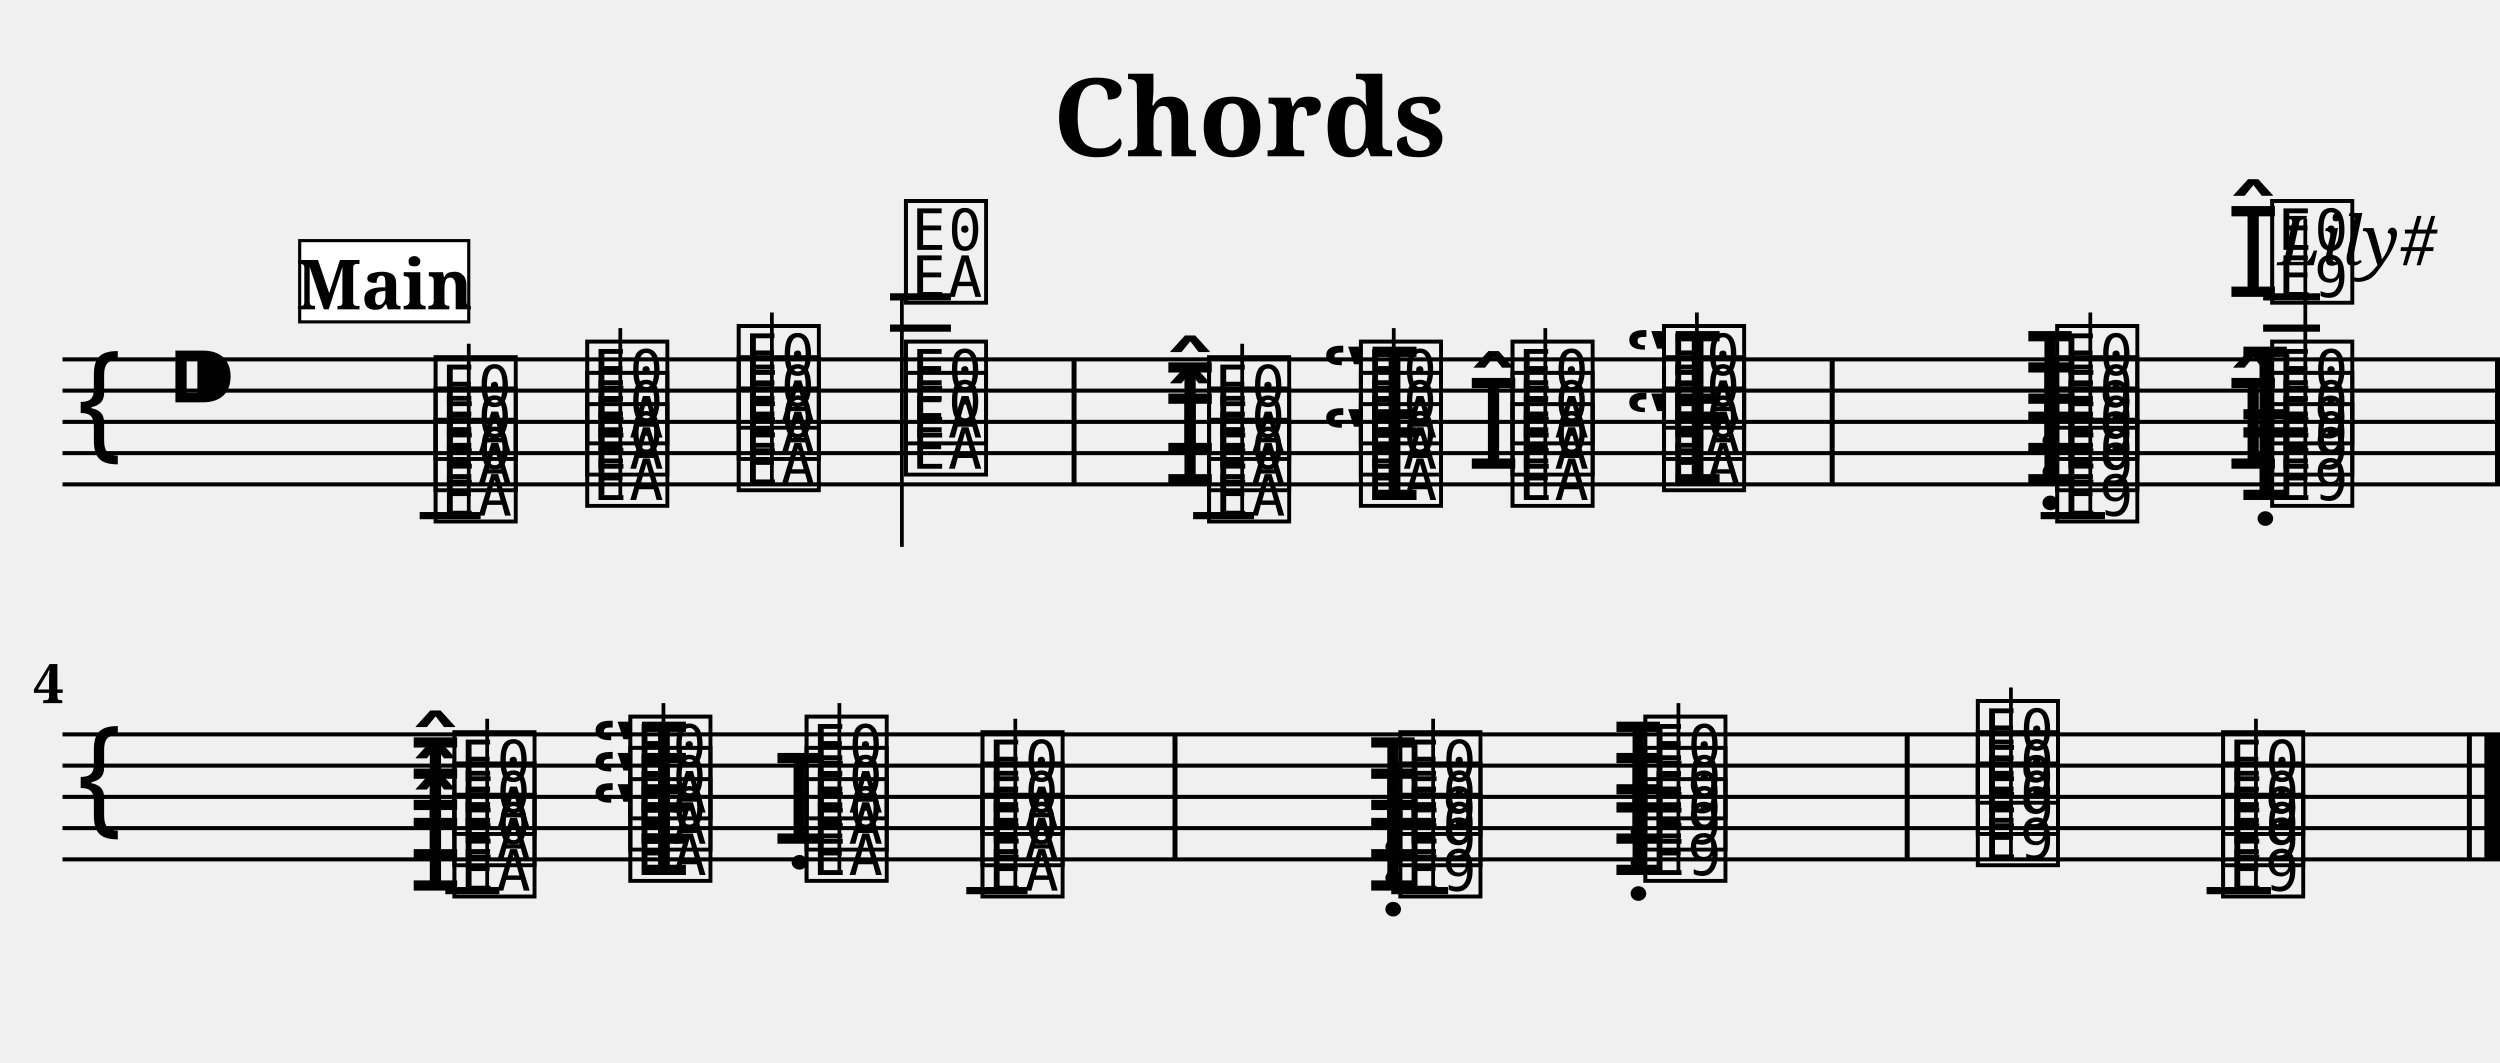
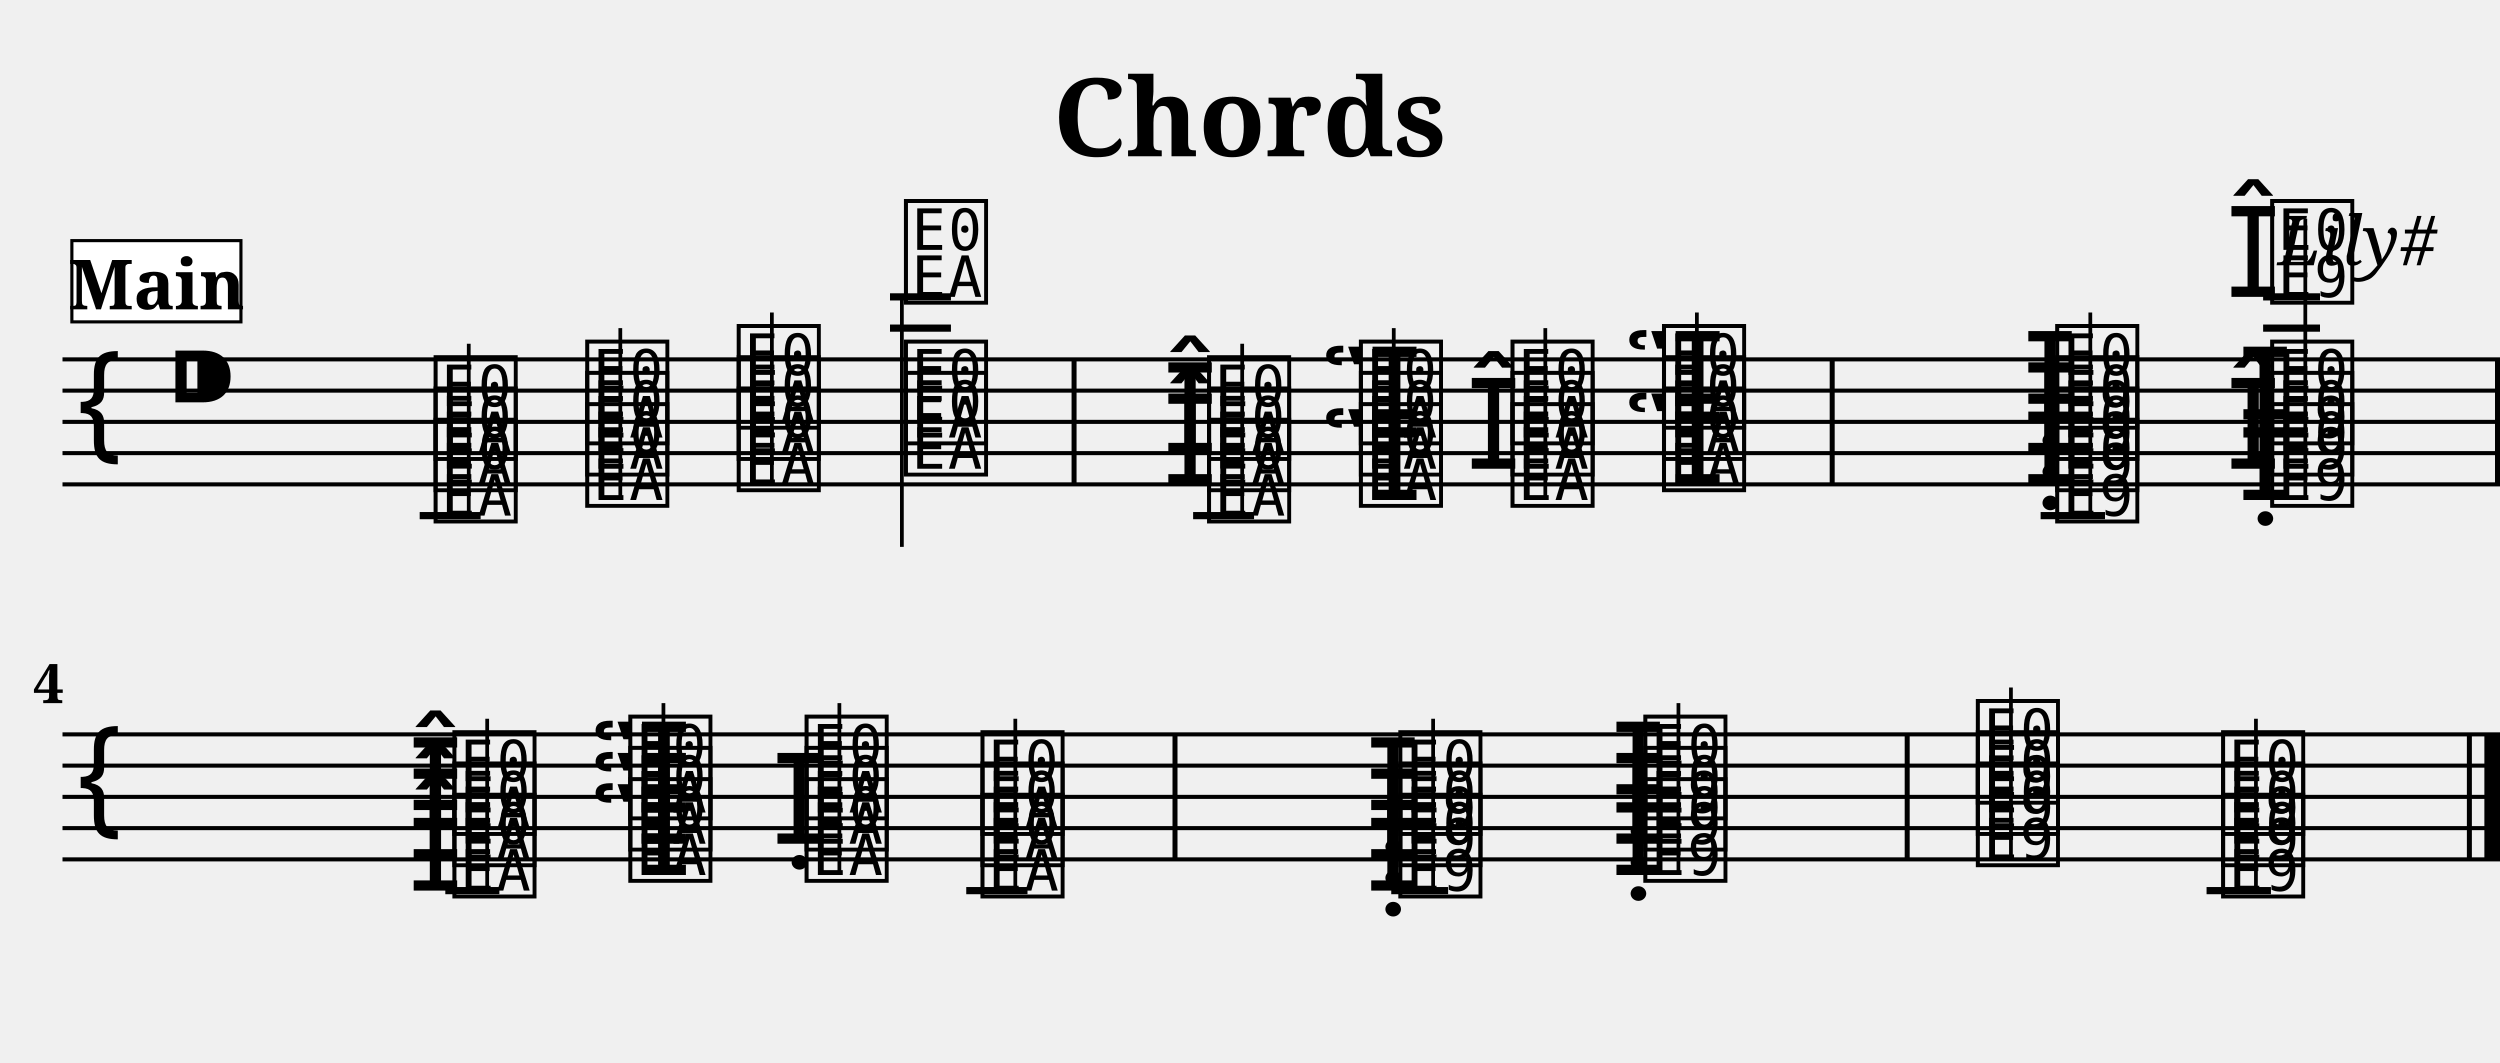
<svg xmlns="http://www.w3.org/2000/svg" width="800.0" height="340.0" viewBox="0 0 80.00 34.00">
  <style>
  @font-face { font-family: 'Emmentaler'; src: local('Emmentaler'); }
  .music { font-family: 'Emmentaler', serif; }
</style>
  <text x="40.00" y="5.00" font-size="3.49" font-family="serif" font-weight="bold" text-anchor="middle">Chords</text>
  <text x="78.00" y="8.49" font-size="2.20" font-family="serif" font-style="italic" text-anchor="end">Lily#</text>
  <g transform="translate(2.00,0.00) scale(1,1)">
    <line x1="0.00" y1="11.50" x2="78.00" y2="11.50" stroke="#000000" stroke-width="0.130" />
    <line x1="0.00" y1="12.50" x2="78.00" y2="12.50" stroke="#000000" stroke-width="0.130" />
    <line x1="0.00" y1="13.50" x2="78.00" y2="13.50" stroke="#000000" stroke-width="0.130" />
    <line x1="0.00" y1="14.50" x2="78.00" y2="14.50" stroke="#000000" stroke-width="0.130" />
    <line x1="0.00" y1="15.50" x2="78.00" y2="15.50" stroke="#000000" stroke-width="0.130" />
    <text class="music" x="0.30" y="14.50" font-size="4.00"></text>
    <text class="music" x="3.30" y="13.50" font-size="4.00"></text>
    <text class="music" x="11.75" y="16.50" font-size="4.00" data-pos="156"></text>
    <text class="music" x="11.75" y="15.50" font-size="4.00" data-pos="156"></text>
    <text class="music" x="11.75" y="14.50" font-size="4.00" data-pos="156"></text>
    <line x1="13.00" y1="16.50" x2="13.00" y2="11.00" stroke="#000000" stroke-width="0.120" />
    <text class="music" x="16.60" y="16.00" font-size="4.00" data-pos="220"></text>
    <text class="music" x="16.60" y="15.00" font-size="4.00" data-pos="220"></text>
    <text class="music" x="16.60" y="14.00" font-size="4.00" data-pos="220"></text>
    <line x1="17.85" y1="16.00" x2="17.85" y2="10.50" stroke="#000000" stroke-width="0.120" />
    <text class="music" x="21.45" y="15.50" font-size="4.00" data-pos="228"></text>
    <text class="music" x="21.45" y="14.50" font-size="4.00" data-pos="228"></text>
    <text class="music" x="21.45" y="13.50" font-size="4.00" data-pos="228"></text>
    <line x1="22.70" y1="15.50" x2="22.70" y2="10.00" stroke="#000000" stroke-width="0.120" />
    <text class="music" x="26.80" y="15.00" font-size="4.00" data-pos="236"></text>
    <text class="music" x="26.80" y="14.00" font-size="4.00" data-pos="236"></text>
    <text class="music" x="26.80" y="9.50" font-size="4.00" data-pos="236"></text>
    <line x1="26.86" y1="9.50" x2="26.86" y2="17.50" stroke="#000000" stroke-width="0.120" />
    <text class="music" x="36.50" y="16.50" font-size="4.00" data-pos="276"></text>
    <text class="music" x="35.20" y="15.50" font-size="4.00" data-pos="276"></text>
    <text class="music" x="36.50" y="15.50" font-size="4.00" data-pos="276"></text>
    <text class="music" x="35.20" y="14.50" font-size="4.00" data-pos="276"></text>
    <text class="music" x="36.50" y="14.50" font-size="4.00" data-pos="276"></text>
    <line x1="37.75" y1="16.50" x2="37.75" y2="11.00" stroke="#000000" stroke-width="0.120" />
    <text class="music" x="40.25" y="16.00" font-size="4.00" data-pos="321"></text>
    <text class="music" x="41.36" y="16.00" font-size="4.00" data-pos="321"></text>
    <text class="music" x="41.36" y="15.00" font-size="4.00" data-pos="321"></text>
    <text class="music" x="40.25" y="14.00" font-size="4.00" data-pos="321"></text>
    <text class="music" x="41.36" y="14.00" font-size="4.00" data-pos="321"></text>
    <line x1="42.60" y1="16.00" x2="42.60" y2="10.50" stroke="#000000" stroke-width="0.120" />
    <text class="music" x="46.21" y="16.00" font-size="4.00" data-pos="333"></text>
    <text class="music" x="44.91" y="15.00" font-size="4.00" data-pos="333"></text>
    <text class="music" x="46.21" y="15.00" font-size="4.00" data-pos="333"></text>
    <text class="music" x="46.21" y="14.00" font-size="4.00" data-pos="333"></text>
    <line x1="47.45" y1="16.00" x2="47.45" y2="10.50" stroke="#000000" stroke-width="0.120" />
    <text class="music" x="49.95" y="15.50" font-size="4.00" data-pos="343"></text>
    <text class="music" x="51.06" y="15.50" font-size="4.00" data-pos="343"></text>
    <text class="music" x="51.06" y="14.50" font-size="4.00" data-pos="343"></text>
    <text class="music" x="49.95" y="13.50" font-size="4.00" data-pos="343"></text>
    <text class="music" x="51.06" y="13.50" font-size="4.00" data-pos="343"></text>
    <line x1="52.30" y1="15.50" x2="52.30" y2="10.00" stroke="#000000" stroke-width="0.120" />
    <text class="music" x="63.64" y="16.50" font-size="4.00" data-pos="383"></text>
    <text class="music" x="62.72" y="15.50" font-size="4.00" data-pos="383"></text>
    <text class="music" x="63.64" y="15.50" font-size="4.00" data-pos="383"></text>
    <text class="music" x="62.72" y="14.50" font-size="4.00" data-pos="383"></text>
    <text class="music" x="63.64" y="14.50" font-size="4.00" data-pos="383"></text>
    <text class="music" x="62.72" y="13.50" font-size="4.00" data-pos="383"></text>
    <text class="music" x="63.64" y="13.50" font-size="4.00" data-pos="383"></text>
    <line x1="64.89" y1="16.50" x2="64.89" y2="10.00" stroke="#000000" stroke-width="0.120" />
    <text class="music" x="69.60" y="16.00" font-size="4.00" data-pos="412"></text>
    <text class="music" x="70.52" y="16.00" font-size="4.00" data-pos="412"></text>
    <text class="music" x="69.22" y="15.00" font-size="4.00" data-pos="412"></text>
    <text class="music" x="70.52" y="15.00" font-size="4.00" data-pos="412"></text>
    <text class="music" x="69.60" y="14.00" font-size="4.00" data-pos="412"></text>
    <text class="music" x="70.52" y="14.00" font-size="4.00" data-pos="412"></text>
    <text class="music" x="69.22" y="9.50" font-size="4.00" data-pos="412"></text>
    <text class="music" x="70.52" y="9.50" font-size="4.00" data-pos="412"></text>
    <line x1="71.77" y1="16.00" x2="71.77" y2="7.00" stroke="#000000" stroke-width="0.120" />
    <line x1="11.43" y1="16.50" x2="13.38" y2="16.50" stroke="#000000" stroke-width="0.230" />
    <line x1="26.48" y1="10.50" x2="28.43" y2="10.50" stroke="#000000" stroke-width="0.230" />
    <line x1="26.48" y1="9.50" x2="28.43" y2="9.50" stroke="#000000" stroke-width="0.230" />
    <line x1="36.18" y1="16.50" x2="38.13" y2="16.50" stroke="#000000" stroke-width="0.230" />
    <line x1="63.30" y1="16.50" x2="65.36" y2="16.50" stroke="#000000" stroke-width="0.230" />
    <line x1="70.42" y1="10.50" x2="72.24" y2="10.50" stroke="#000000" stroke-width="0.230" />
    <line x1="70.42" y1="9.50" x2="72.24" y2="9.50" stroke="#000000" stroke-width="0.230" />
    <rect x="32.29" y="11.50" width="0.16" height="4.00" fill="#000000" />
    <rect x="56.55" y="11.50" width="0.16" height="4.00" fill="#000000" />
    <rect x="77.84" y="11.50" width="0.16" height="4.00" fill="#000000" />
    <line x1="0.00" y1="23.50" x2="78.00" y2="23.50" stroke="#000000" stroke-width="0.130" />
    <line x1="0.00" y1="24.50" x2="78.00" y2="24.50" stroke="#000000" stroke-width="0.130" />
    <line x1="0.00" y1="25.50" x2="78.00" y2="25.50" stroke="#000000" stroke-width="0.130" />
    <line x1="0.00" y1="26.50" x2="78.00" y2="26.50" stroke="#000000" stroke-width="0.130" />
    <line x1="0.00" y1="27.50" x2="78.00" y2="27.50" stroke="#000000" stroke-width="0.130" />
    <text class="music" x="0.30" y="26.50" font-size="4.00"></text>
    <text class="music" x="11.05" y="28.50" font-size="4.00" data-pos="454"></text>
    <text class="music" x="12.35" y="28.50" font-size="4.00" data-pos="454"></text>
    <text class="music" x="11.05" y="27.50" font-size="4.00" data-pos="454"></text>
    <text class="music" x="12.35" y="27.50" font-size="4.00" data-pos="454"></text>
    <text class="music" x="11.05" y="26.50" font-size="4.00" data-pos="454"></text>
    <text class="music" x="12.35" y="26.50" font-size="4.00" data-pos="454"></text>
    <line x1="13.59" y1="28.50" x2="13.59" y2="23.00" stroke="#000000" stroke-width="0.120" />
    <text class="music" x="16.87" y="28.00" font-size="4.00" data-pos="471"></text>
    <text class="music" x="17.98" y="28.00" font-size="4.00" data-pos="471"></text>
    <text class="music" x="16.87" y="27.00" font-size="4.00" data-pos="471"></text>
    <text class="music" x="17.98" y="27.00" font-size="4.00" data-pos="471"></text>
    <text class="music" x="16.87" y="26.00" font-size="4.00" data-pos="471"></text>
    <text class="music" x="17.98" y="26.00" font-size="4.00" data-pos="471"></text>
    <line x1="19.23" y1="28.00" x2="19.23" y2="22.50" stroke="#000000" stroke-width="0.120" />
    <text class="music" x="23.62" y="28.00" font-size="4.00" data-pos="485"></text>
    <text class="music" x="22.69" y="27.00" font-size="4.00" data-pos="485"></text>
    <text class="music" x="23.62" y="27.00" font-size="4.00" data-pos="485"></text>
    <text class="music" x="23.62" y="26.00" font-size="4.00" data-pos="485"></text>
    <line x1="24.86" y1="28.00" x2="24.86" y2="22.50" stroke="#000000" stroke-width="0.120" />
    <text class="music" x="29.25" y="28.50" font-size="4.00" data-pos="493"></text>
    <text class="music" x="29.25" y="27.50" font-size="4.00" data-pos="493"></text>
    <text class="music" x="29.25" y="26.50" font-size="4.00" data-pos="493"></text>
    <line x1="30.49" y1="28.50" x2="30.49" y2="23.00" stroke="#000000" stroke-width="0.120" />
    <text class="music" x="41.69" y="28.50" font-size="4.00" data-pos="503"></text>
    <text class="music" x="42.62" y="28.50" font-size="4.00" data-pos="503"></text>
    <text class="music" x="41.69" y="27.50" font-size="4.00" data-pos="503"></text>
    <text class="music" x="42.62" y="27.50" font-size="4.00" data-pos="503"></text>
    <text class="music" x="41.69" y="26.50" font-size="4.00" data-pos="503"></text>
    <text class="music" x="42.62" y="26.50" font-size="4.00" data-pos="503"></text>
    <line x1="43.86" y1="28.50" x2="43.86" y2="23.00" stroke="#000000" stroke-width="0.120" />
    <text class="music" x="49.54" y="28.00" font-size="4.00" data-pos="514"></text>
    <text class="music" x="50.46" y="28.00" font-size="4.00" data-pos="514"></text>
    <text class="music" x="49.54" y="27.00" font-size="4.00" data-pos="514"></text>
    <text class="music" x="50.46" y="27.00" font-size="4.00" data-pos="514"></text>
    <text class="music" x="49.54" y="26.00" font-size="4.00" data-pos="514"></text>
    <text class="music" x="50.46" y="26.00" font-size="4.00" data-pos="514"></text>
    <line x1="51.71" y1="28.00" x2="51.71" y2="22.50" stroke="#000000" stroke-width="0.120" />
    <text class="music" x="61.10" y="27.50" font-size="4.00" data-pos="525"></text>
    <text class="music" x="61.10" y="26.50" font-size="4.00" data-pos="525"></text>
    <text class="music" x="61.10" y="25.50" font-size="4.00" data-pos="525"></text>
    <line x1="62.35" y1="27.50" x2="62.35" y2="22.00" stroke="#000000" stroke-width="0.120" />
    <text class="music" x="68.95" y="28.50" font-size="4.00" data-pos="536"></text>
    <text class="music" x="68.95" y="27.50" font-size="4.00" data-pos="536"></text>
    <text class="music" x="68.95" y="26.50" font-size="4.00" data-pos="536"></text>
    <line x1="70.19" y1="28.50" x2="70.19" y2="23.00" stroke="#000000" stroke-width="0.120" />
    <line x1="12.25" y1="28.50" x2="13.98" y2="28.50" stroke="#000000" stroke-width="0.230" />
    <line x1="28.92" y1="28.50" x2="30.88" y2="28.50" stroke="#000000" stroke-width="0.230" />
    <line x1="42.52" y1="28.50" x2="44.34" y2="28.50" stroke="#000000" stroke-width="0.230" />
    <line x1="68.61" y1="28.50" x2="70.67" y2="28.50" stroke="#000000" stroke-width="0.230" />
    <rect x="35.52" y="23.50" width="0.16" height="4.00" fill="#000000" />
    <rect x="58.95" y="23.50" width="0.16" height="4.00" fill="#000000" />
    <rect x="76.94" y="23.50" width="0.16" height="4.00" fill="#000000" />
    <rect x="77.50" y="23.50" width="0.50" height="4.00" fill="#000000" />
    <text x="0.05" y="22.50" font-size="1.75" font-family="serif" font-weight="bold" text-anchor="end" fill="#000000">4</text>
-     <rect x="7.59" y="7.70" width="5.41" height="2.60" fill="#FFFFFF" stroke="#000000" stroke-width="0.100" data-pos="0" />
-     <text x="10.30" y="9.90" font-size="2.20" font-family="serif" font-weight="bold" text-anchor="middle" fill="#000000" data-pos="0">Main</text>
+     <rect x="0.30" y="7.70" width="5.41" height="2.60" fill="#FFFFFF" stroke="#000000" stroke-width="0.100" data-pos="0" />
+     <text x="3.01" y="9.90" font-size="2.20" font-family="serif" font-weight="bold" text-anchor="middle" fill="#000000" data-pos="0">Main</text>
  </g>
</svg>
